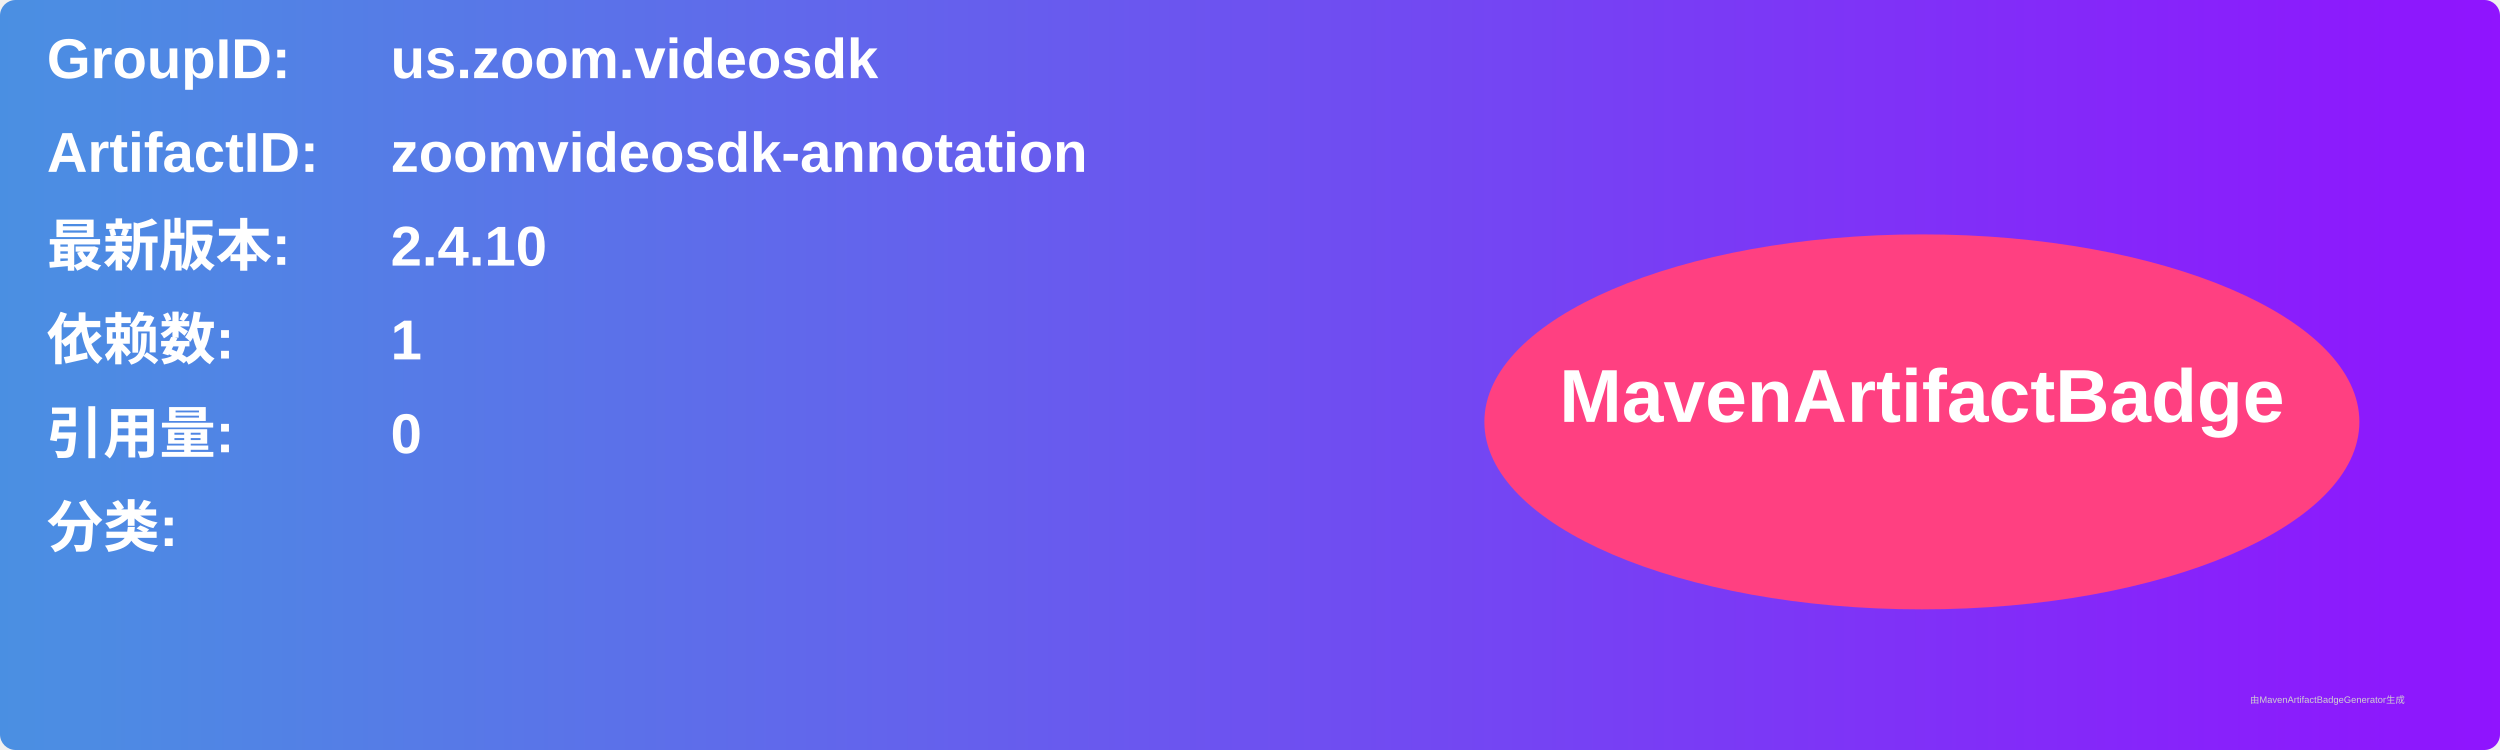
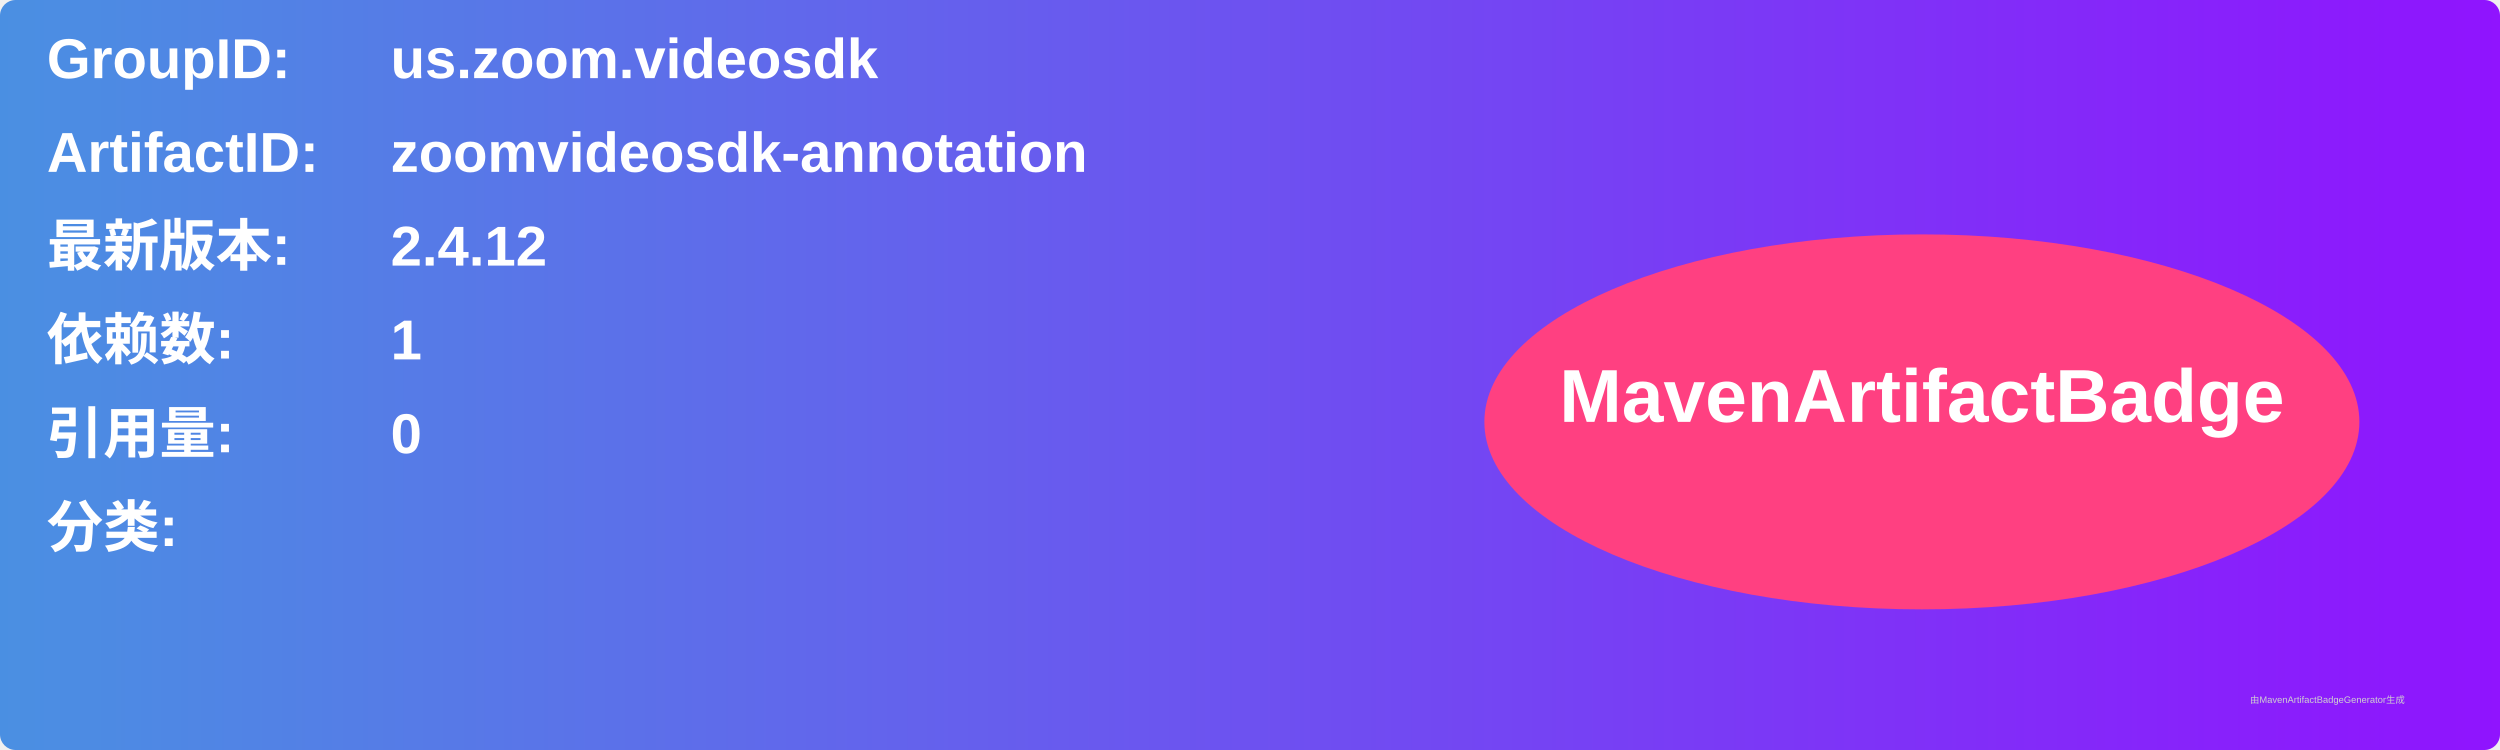
<svg xmlns="http://www.w3.org/2000/svg" width="800" height="240" viewBox="0 0 800 240">
  <linearGradient id="grad" x1="0%" y1="0%" x2="100%" y2="0%">
    <stop offset="0%" stop-color="#4a90e2" />
    <stop offset="100%" stop-color="#9013fe" />
  </linearGradient>
  <rect width="100%" height="100%" rx="5" ry="5" fill="url(#grad)" />
  <g transform="translate(15, 15)">
    <text x="0" y="10" font-family="Arial" font-size="18" fill="white" font-weight="bold" width="260">GroupID:</text>
    <text x="110" y="10" font-family="Arial" font-size="18" fill="white" font-weight="bold" width="460">us.zoom.videosdk</text>
    <text x="0" y="40" font-family="Arial" font-size="18" fill="white" font-weight="bold" width="260">ArtifactID:</text>
    <text x="110" y="40" font-family="Arial" font-size="18" fill="white" font-weight="bold" width="460">zoomvideosdk-annotation</text>
    <text x="0" y="70" font-family="Arial" font-size="18" fill="white" font-weight="bold">最新版本:</text>
    <text x="110" y="70" font-family="Arial" font-size="18" fill="white" font-weight="bold">
-       <tspan font-weight="bold">2.4.10</tspan>
+       <tspan font-weight="bold">2.4.12</tspan>
    </text>
    <text x="0" y="100" font-family="Arial" font-size="18" fill="white" font-weight="bold">依赖数: </text>
    <text x="110" y="100" font-family="Arial" font-size="18" fill="white">
      <tspan font-weight="bold">1</tspan>
    </text>
    <text x="0" y="130" font-family="Arial" font-size="18" fill="white" font-weight="bold">引用量: </text>
    <text x="110" y="130" font-family="Arial" font-size="18" fill="white">
      <tspan font-weight="bold">0</tspan>
    </text>
    <text x="0" y="160" font-family="Arial" font-size="18" fill="white" font-weight="bold">分类:</text>
    <text x="10" y="190" font-family="Arial" font-size="10" fill="white">
      <tspan font-weight="bold" />
    </text>
    <ellipse cx="600" cy="120" rx="140" ry="60" fill="#ff4081" />
    <text x="600" y="120" text-anchor="middle" font-family="Arial" font-size="24" fill="white" font-weight="bold">MavenArtifactBadge</text>
  </g>
  <text x="720" y="225" font-family="Arial" font-size="3" fill="#d0d0d0">由MavenArtifactBadgeGenerator生成</text>
</svg>
